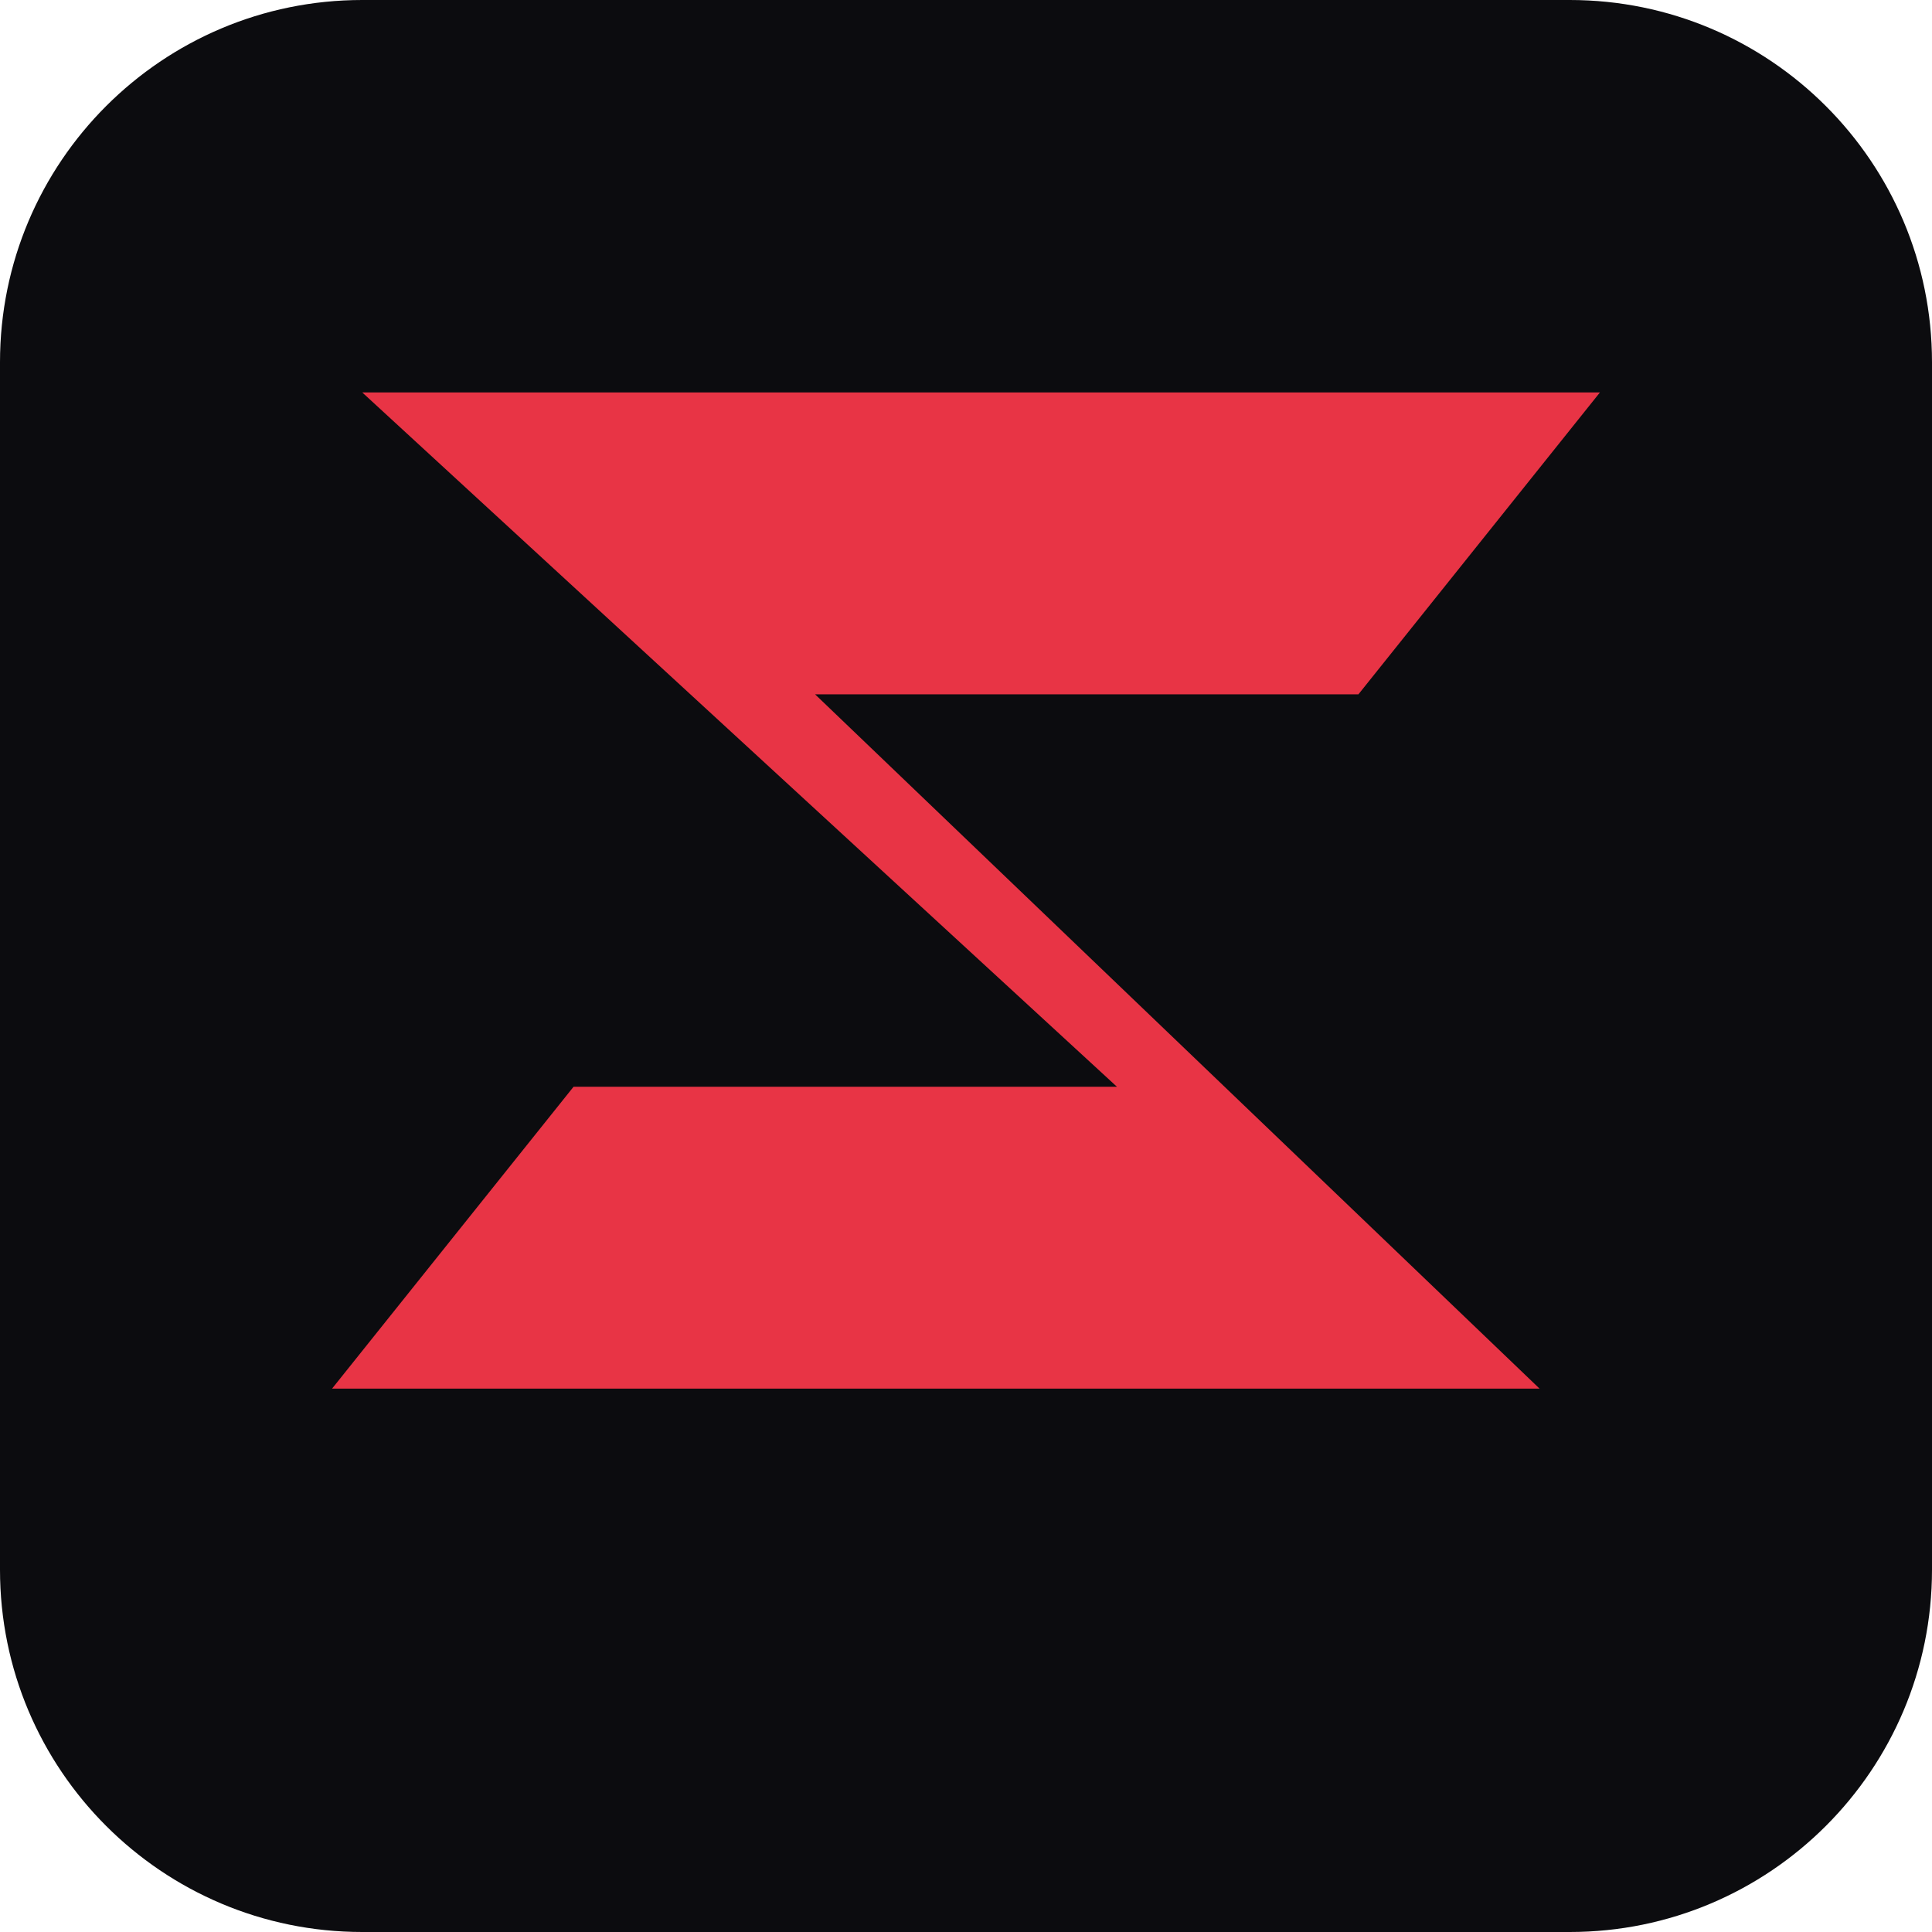
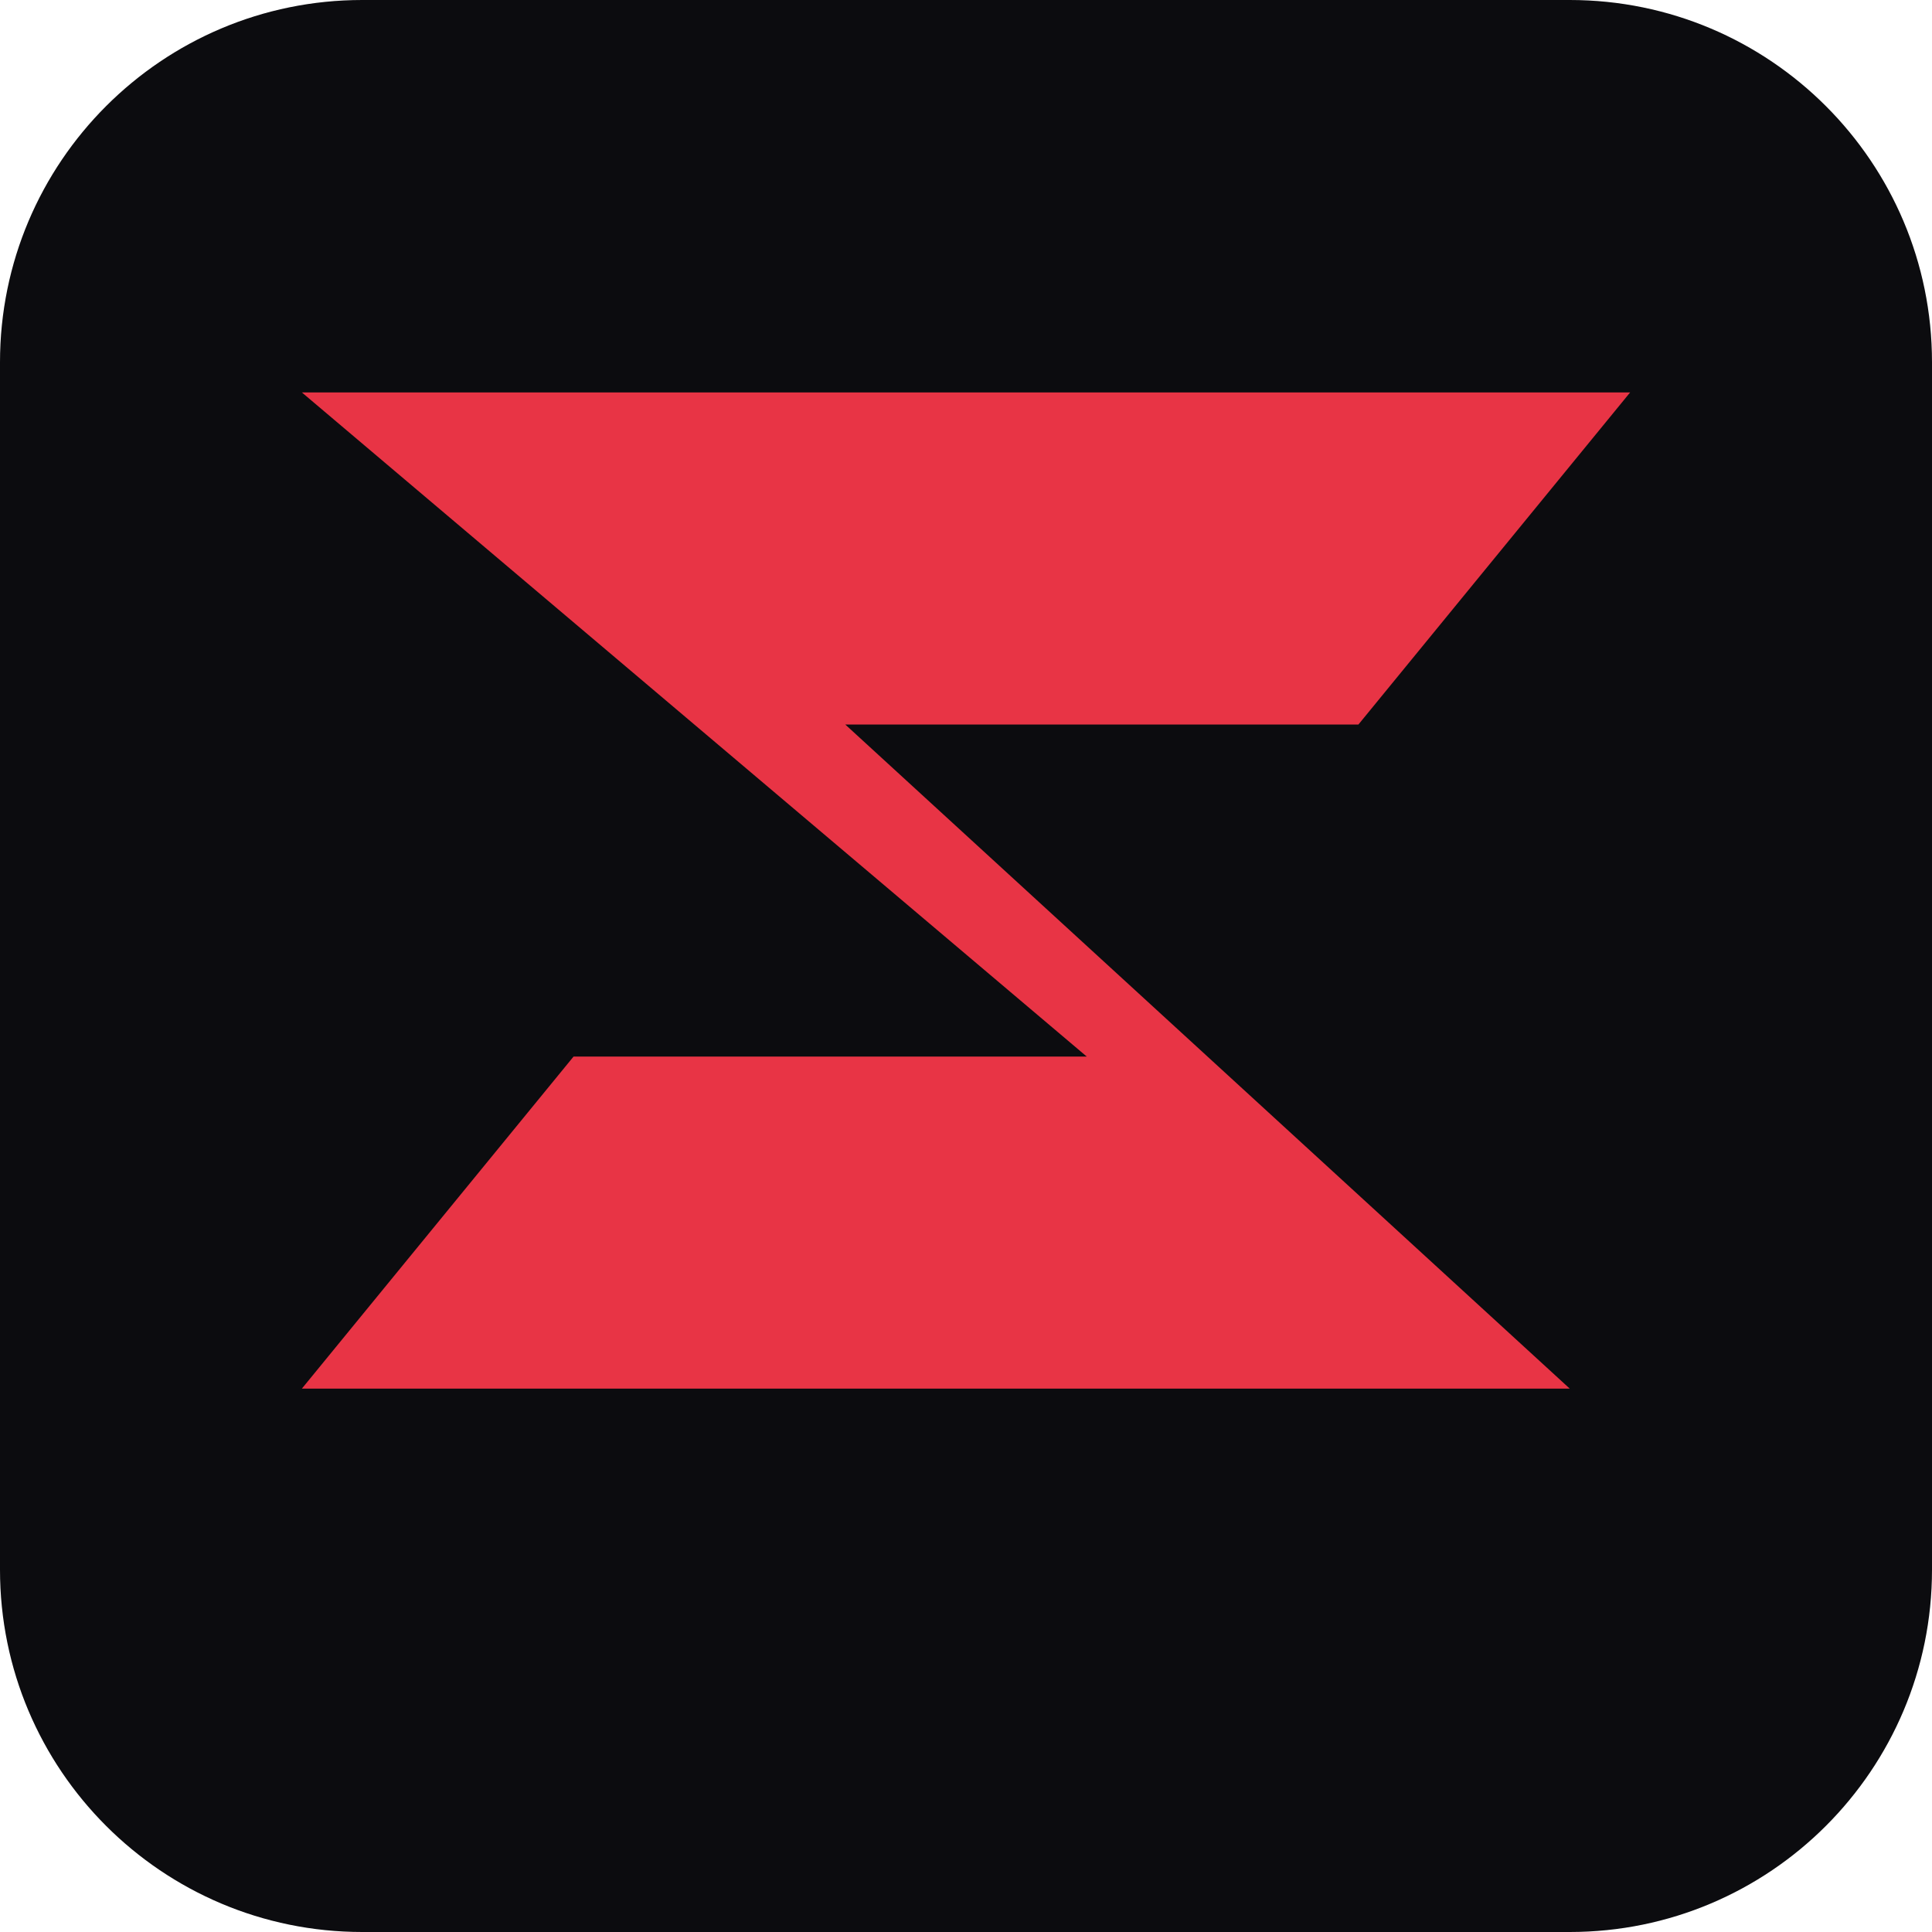
- <svg xmlns="http://www.w3.org/2000/svg" width="64" height="64" viewBox="0 0 64 64" fill="none">
+ <svg xmlns="http://www.w3.org/2000/svg" viewBox="0 0 64 64">
  <rect width="64" height="64" rx="12" fill="#0C0C0F" />
-   <path d="M12 13H53L45 23H27L51 46H11L19 36H37L12 13Z" fill="#E83445" />
+   <path fill="#E83445" d="M10 13h44l-9 11H28l24 22H10l9-11h17L10 13Z" />
</svg>
